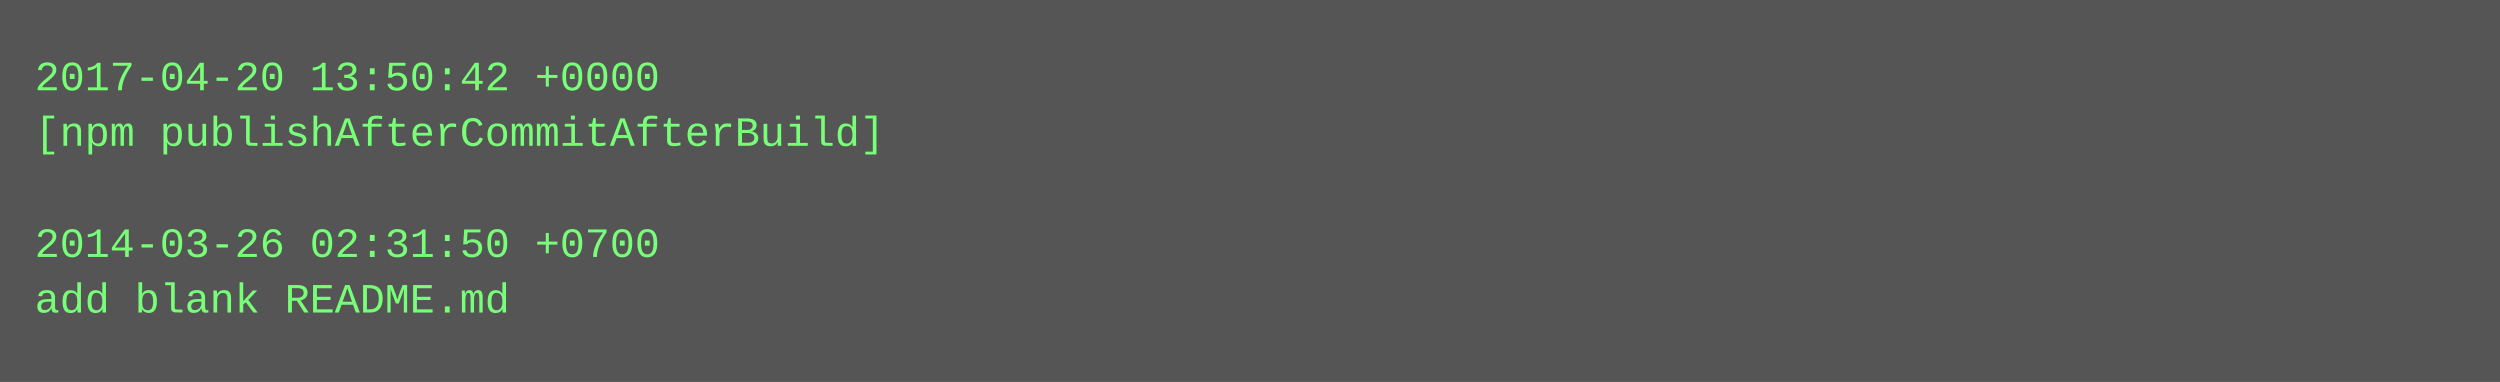
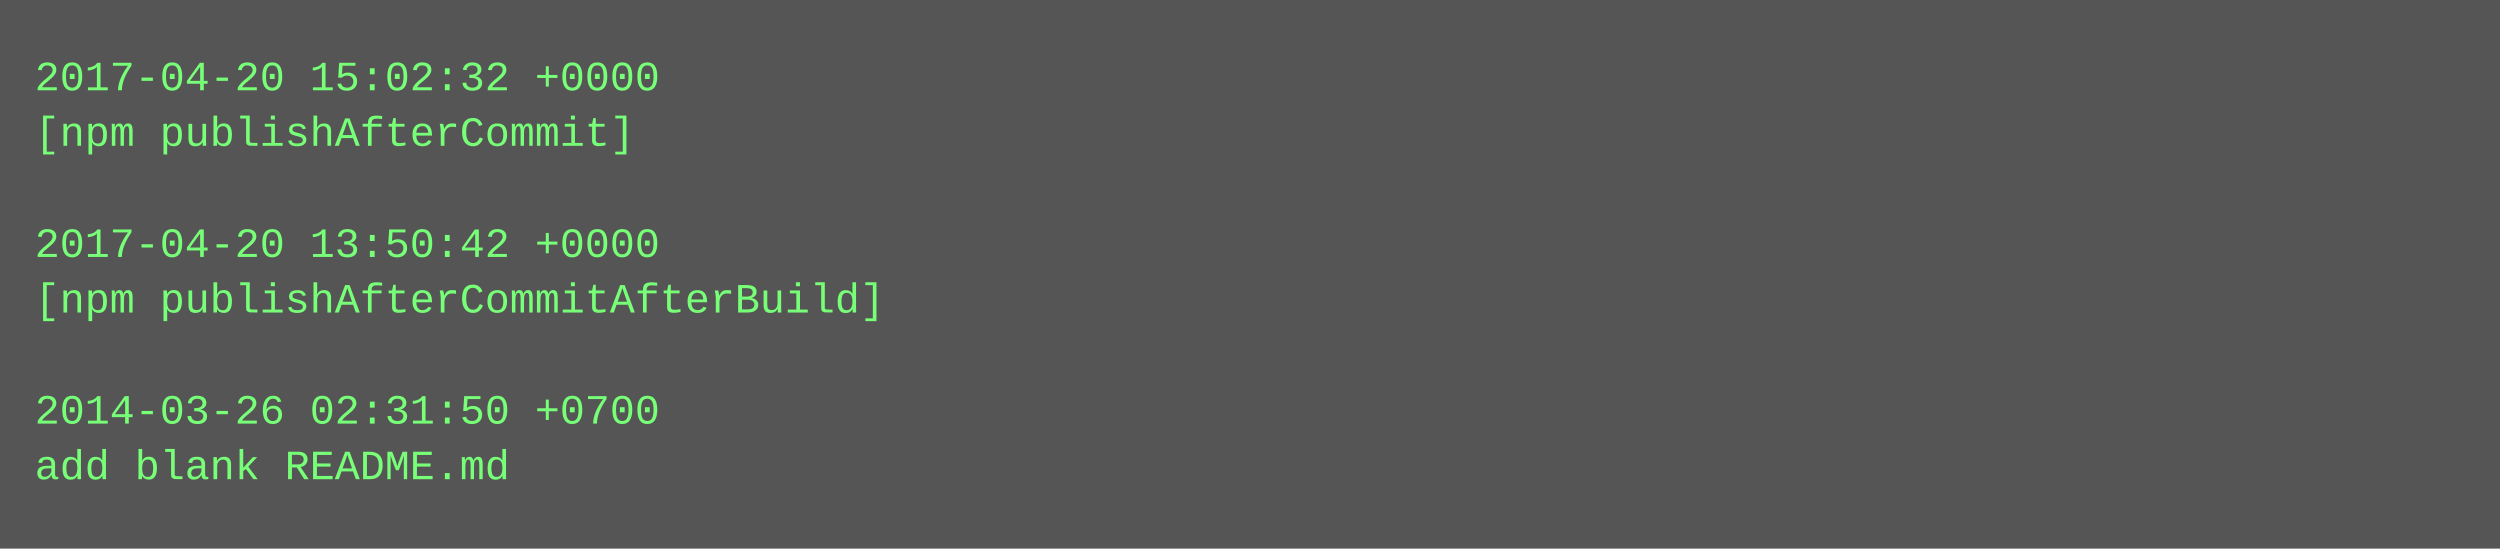
- <svg xmlns="http://www.w3.org/2000/svg" height="110" width="720">
-   <rect height="110" fill="#555" width="720" />
+ <svg xmlns="http://www.w3.org/2000/svg" height="158" width="720">
+   <rect height="158" fill="#555" width="720" />
  <text fill="#7f7" font-family="Courier New" font-size="12" xml:space="preserve">
-     <tspan x="10" y="26">2017-04-20 13:50:42 +0000</tspan>
-     <tspan x="10" y="42">[npm publishAfterCommitAfterBuild]</tspan>
+     <tspan x="10" y="26">2017-04-20 15:02:32 +0000</tspan>
+     <tspan x="10" y="42">[npm publishAfterCommit]</tspan>
    <tspan x="10" y="58" />
-     <tspan x="10" y="74">2014-03-26 02:31:50 +0700</tspan>
-     <tspan x="10" y="90">add blank README.md</tspan>
+     <tspan x="10" y="74">2017-04-20 13:50:42 +0000</tspan>
+     <tspan x="10" y="90">[npm publishAfterCommitAfterBuild]</tspan>
+     <tspan x="10" y="106" />
+     <tspan x="10" y="122">2014-03-26 02:31:50 +0700</tspan>
+     <tspan x="10" y="138">add blank README.md</tspan>
  </text>
</svg>
